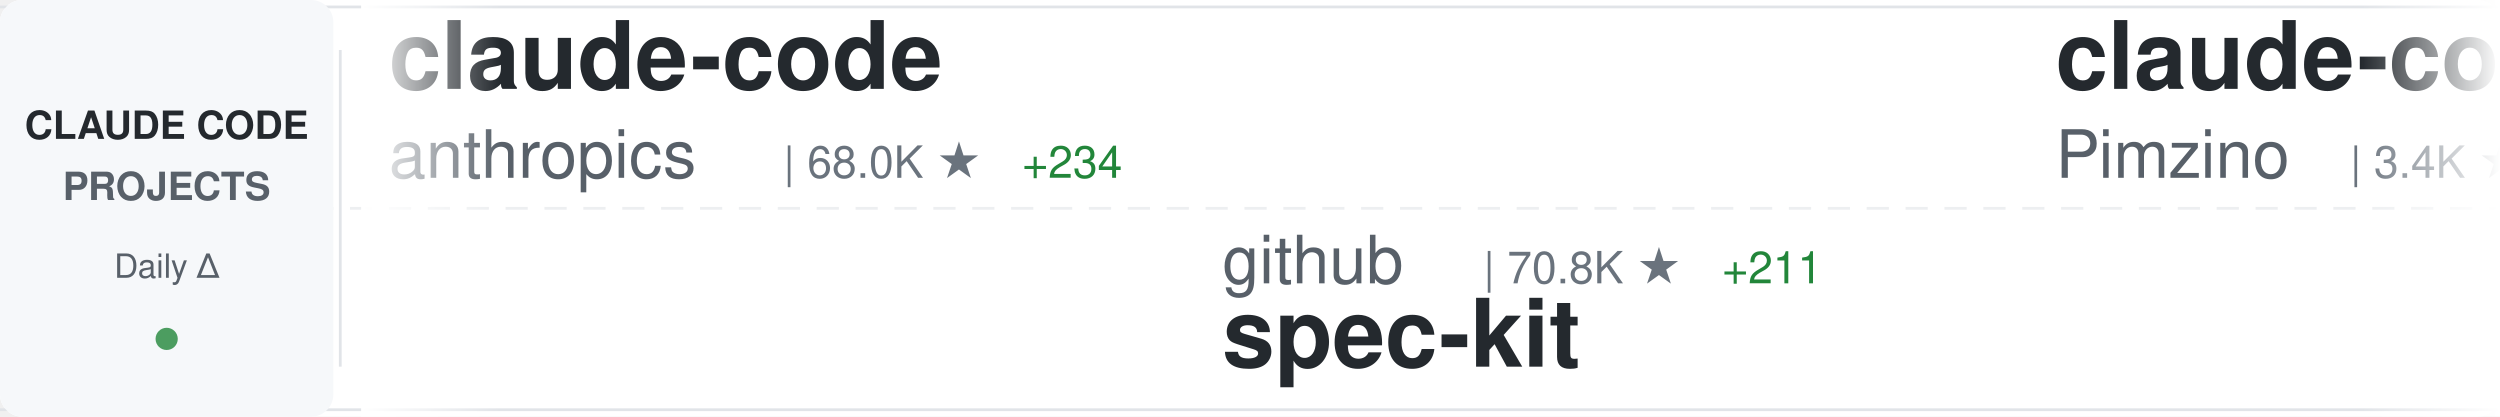
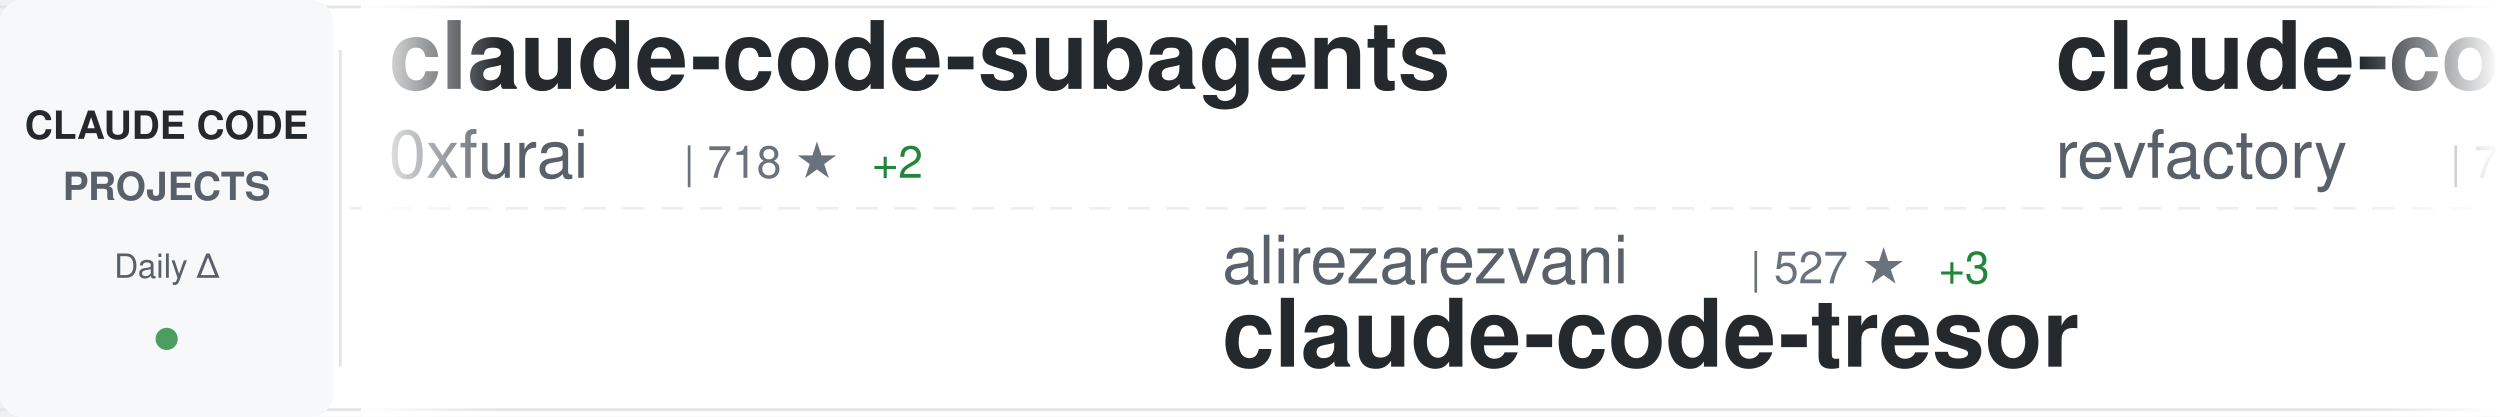
<svg xmlns="http://www.w3.org/2000/svg" width="900" height="150">
  <defs>
    <linearGradient id="awesomeLeftFade" x1="0%" y1="0%" x2="100%" y2="0%">
      <stop offset="0%" style="stop-color:#ffffff;stop-opacity:1" />
      <stop offset="100%" style="stop-color:#ffffff;stop-opacity:0" />
    </linearGradient>
    <linearGradient id="awesomeRightFade" x1="0%" y1="0%" x2="100%" y2="0%">
      <stop offset="0%" style="stop-color:#ffffff;stop-opacity:0" />
      <stop offset="100%" style="stop-color:#ffffff;stop-opacity:1" />
    </linearGradient>
  </defs>
  <rect width="900" height="150" fill="#ffffff" rx="8" />
  <rect x="0" y="2" width="900" height="1" fill="#e1e4e8" />
  <rect x="0" y="147" width="900" height="1" fill="#e1e4e8" />
  <line x1="0" y1="75" x2="900" y2="75" stroke="#e1e4e8" stroke-width="1" stroke-dasharray="8 6" opacity="0.6" />
  <rect x="0" y="0" width="120" height="150" fill="#f6f8fa" rx="8" />
  <text x="60" y="50" font-family="-apple-system, BlinkMacSystemFont, 'Segoe UI', Helvetica, Arial, sans-serif" font-size="14" font-weight="600" fill="#24292e" text-anchor="middle">CLAUDE CODE</text>
  <text x="60" y="72" font-family="-apple-system, BlinkMacSystemFont, 'Segoe UI', Helvetica, Arial, sans-serif" font-size="14" font-weight="600" fill="#586069" text-anchor="middle">PROJECTS</text>
  <text x="60" y="100" font-family="-apple-system, BlinkMacSystemFont, 'Segoe UI', Helvetica, Arial, sans-serif" font-size="12" font-weight="500" fill="#586069" text-anchor="middle">Daily Δ</text>
  <circle cx="60" cy="122" r="4" fill="#22863a" opacity="0.8" />
  <rect x="122" y="18" width="1" height="114" fill="#e1e4e8" />
  <clipPath id="awesomeTickerClip">
    <rect x="130" y="0" width="770" height="150" />
  </clipPath>
  <g clip-path="url(#awesomeTickerClip)">
    <g id="awesomeTickerItems">
      <animateTransform attributeName="transform" attributeType="XML" type="translate" from="0 0" to="-3000 0" dur="54s" repeatCount="indefinite" />
      <g transform="translate(0, 0)">
+         <text x="140" y="32" font-family="-apple-system, BlinkMacSystemFont, 'Segoe UI', Helvetica, Arial, sans-serif" font-size="34" font-weight="600" fill="#24292e">claude-code-subagents</text>
+         <text x="140" y="64" font-family="-apple-system, BlinkMacSystemFont, 'Segoe UI', Helvetica, Arial, sans-serif" font-size="24" font-weight="400" fill="#586069">0xfurai</text>
+         <text x="246" y="64" font-family="-apple-system, BlinkMacSystemFont, 'Segoe UI', Helvetica, Arial, sans-serif" font-size="16" font-weight="500" fill="#6a737d">| 718 ★</text>
+         <text x="314" y="64" font-family="-apple-system, BlinkMacSystemFont, 'Segoe UI', Helvetica, Arial, sans-serif" font-size="16" font-weight="500" fill="#22863a"> +2</text>
+       </g>
+       <g transform="translate(300, 0)">
+         <text x="140" y="102" font-family="-apple-system, BlinkMacSystemFont, 'Segoe UI', Helvetica, Arial, sans-serif" font-size="24" font-weight="400" fill="#586069">alirezarezvani</text>
+         <text x="330" y="102" font-family="-apple-system, BlinkMacSystemFont, 'Segoe UI', Helvetica, Arial, sans-serif" font-size="16" font-weight="500" fill="#6a737d">| 527 ★</text>
+         <text x="398" y="102" font-family="-apple-system, BlinkMacSystemFont, 'Segoe UI', Helvetica, Arial, sans-serif" font-size="16" font-weight="500" fill="#22863a"> +3</text>
+         <text x="140" y="132" font-family="-apple-system, BlinkMacSystemFont, 'Segoe UI', Helvetica, Arial, sans-serif" font-size="34" font-weight="600" fill="#24292e">claude-code-tresor</text>
+       </g>
+       <g transform="translate(600, 0)">
+         <text x="140" y="32" font-family="-apple-system, BlinkMacSystemFont, 'Segoe UI', Helvetica, Arial, sans-serif" font-size="34" font-weight="600" fill="#24292e">claude-code-mastering</text>
+         <text x="140" y="64" font-family="-apple-system, BlinkMacSystemFont, 'Segoe UI', Helvetica, Arial, sans-serif" font-size="24" font-weight="400" fill="#586069">revfactory</text>
+         <text x="282" y="64" font-family="-apple-system, BlinkMacSystemFont, 'Segoe UI', Helvetica, Arial, sans-serif" font-size="16" font-weight="500" fill="#6a737d">| 755 ★</text>
+       </g>
+       <g transform="translate(900, 0)">
+         <text x="140" y="102" font-family="-apple-system, BlinkMacSystemFont, 'Segoe UI', Helvetica, Arial, sans-serif" font-size="24" font-weight="400" fill="#586069">VoltAgent</text>
+         <text x="270" y="102" font-family="-apple-system, BlinkMacSystemFont, 'Segoe UI', Helvetica, Arial, sans-serif" font-size="16" font-weight="500" fill="#6a737d">| 10.8K ★</text>
+         <text x="356" y="102" font-family="-apple-system, BlinkMacSystemFont, 'Segoe UI', Helvetica, Arial, sans-serif" font-size="16" font-weight="500" fill="#22863a"> +71</text>
+         <text x="140" y="132" font-family="-apple-system, BlinkMacSystemFont, 'Segoe UI', Helvetica, Arial, sans-serif" font-size="34" font-weight="600" fill="#24292e">awesome-claude-code-suba...</text>
+       </g>
+       <g transform="translate(1200, 0)">
+         <text x="140" y="32" font-family="-apple-system, BlinkMacSystemFont, 'Segoe UI', Helvetica, Arial, sans-serif" font-size="34" font-weight="600" fill="#24292e">my-claude-code-setup</text>
+         <text x="140" y="64" font-family="-apple-system, BlinkMacSystemFont, 'Segoe UI', Helvetica, Arial, sans-serif" font-size="24" font-weight="400" fill="#586069">centminmod</text>
+         <text x="282" y="64" font-family="-apple-system, BlinkMacSystemFont, 'Segoe UI', Helvetica, Arial, sans-serif" font-size="16" font-weight="500" fill="#6a737d">| 1.9K ★</text>
+         <text x="359" y="64" font-family="-apple-system, BlinkMacSystemFont, 'Segoe UI', Helvetica, Arial, sans-serif" font-size="16" font-weight="500" fill="#22863a"> +1</text>
+       </g>
+       <g transform="translate(1500, 0)">
+         <text x="140" y="102" font-family="-apple-system, BlinkMacSystemFont, 'Segoe UI', Helvetica, Arial, sans-serif" font-size="24" font-weight="400" fill="#586069">sugyan</text>
+         <text x="234" y="102" font-family="-apple-system, BlinkMacSystemFont, 'Segoe UI', Helvetica, Arial, sans-serif" font-size="16" font-weight="500" fill="#6a737d">| 925 ★</text>
+         <text x="302" y="102" font-family="-apple-system, BlinkMacSystemFont, 'Segoe UI', Helvetica, Arial, sans-serif" font-size="16" font-weight="500" fill="#22863a"> +3</text>
+         <text x="140" y="132" font-family="-apple-system, BlinkMacSystemFont, 'Segoe UI', Helvetica, Arial, sans-serif" font-size="34" font-weight="600" fill="#24292e">claude-code-webui</text>
+       </g>
+       <g transform="translate(1800, 0)">
        <text x="140" y="32" font-family="-apple-system, BlinkMacSystemFont, 'Segoe UI', Helvetica, Arial, sans-serif" font-size="34" font-weight="600" fill="#24292e">claude-code</text>
        <text x="140" y="64" font-family="-apple-system, BlinkMacSystemFont, 'Segoe UI', Helvetica, Arial, sans-serif" font-size="24" font-weight="400" fill="#586069">anthropics</text>
-         <text x="282" y="64" font-family="-apple-system, BlinkMacSystemFont, 'Segoe UI', Helvetica, Arial, sans-serif" font-size="16" font-weight="500" fill="#6a737d">| 68.0K ★</text>
-         <text x="368" y="64" font-family="-apple-system, BlinkMacSystemFont, 'Segoe UI', Helvetica, Arial, sans-serif" font-size="16" font-weight="500" fill="#22863a"> +234</text>
-       </g>
-       <g transform="translate(300, 0)">
-         <text x="140" y="102" font-family="-apple-system, BlinkMacSystemFont, 'Segoe UI', Helvetica, Arial, sans-serif" font-size="24" font-weight="400" fill="#586069">github</text>
-         <text x="234" y="102" font-family="-apple-system, BlinkMacSystemFont, 'Segoe UI', Helvetica, Arial, sans-serif" font-size="16" font-weight="500" fill="#6a737d">| 70.8K ★</text>
-         <text x="320" y="102" font-family="-apple-system, BlinkMacSystemFont, 'Segoe UI', Helvetica, Arial, sans-serif" font-size="16" font-weight="500" fill="#22863a"> +211</text>
-         <text x="140" y="132" font-family="-apple-system, BlinkMacSystemFont, 'Segoe UI', Helvetica, Arial, sans-serif" font-size="34" font-weight="600" fill="#24292e">spec-kit</text>
-       </g>
-       <g transform="translate(600, 0)">
-         <text x="140" y="32" font-family="-apple-system, BlinkMacSystemFont, 'Segoe UI', Helvetica, Arial, sans-serif" font-size="34" font-weight="600" fill="#24292e">claude-code-spec-workflo...</text>
-         <text x="140" y="64" font-family="-apple-system, BlinkMacSystemFont, 'Segoe UI', Helvetica, Arial, sans-serif" font-size="24" font-weight="400" fill="#586069">Pimzino</text>
-         <text x="246" y="64" font-family="-apple-system, BlinkMacSystemFont, 'Segoe UI', Helvetica, Arial, sans-serif" font-size="16" font-weight="500" fill="#6a737d">| 3.4K ★</text>
-       </g>
-       <g transform="translate(900, 0)">
-         <text x="140" y="102" font-family="-apple-system, BlinkMacSystemFont, 'Segoe UI', Helvetica, Arial, sans-serif" font-size="24" font-weight="400" fill="#586069">cixingguangming55555</text>
-         <text x="402" y="102" font-family="-apple-system, BlinkMacSystemFont, 'Segoe UI', Helvetica, Arial, sans-serif" font-size="16" font-weight="500" fill="#6a737d">| 2.5K ★</text>
-         <text x="140" y="132" font-family="-apple-system, BlinkMacSystemFont, 'Segoe UI', Helvetica, Arial, sans-serif" font-size="34" font-weight="600" fill="#24292e">wechat-bot</text>
-       </g>
-       <g transform="translate(1200, 0)">
-         <text x="140" y="32" font-family="-apple-system, BlinkMacSystemFont, 'Segoe UI', Helvetica, Arial, sans-serif" font-size="34" font-weight="600" fill="#24292e">claude-code-router</text>
-         <text x="140" y="64" font-family="-apple-system, BlinkMacSystemFont, 'Segoe UI', Helvetica, Arial, sans-serif" font-size="24" font-weight="400" fill="#586069">musistudio</text>
-         <text x="282" y="64" font-family="-apple-system, BlinkMacSystemFont, 'Segoe UI', Helvetica, Arial, sans-serif" font-size="16" font-weight="500" fill="#6a737d">| 28.1K ★</text>
-         <text x="368" y="64" font-family="-apple-system, BlinkMacSystemFont, 'Segoe UI', Helvetica, Arial, sans-serif" font-size="16" font-weight="500" fill="#22863a"> +46</text>
-       </g>
-       <g transform="translate(1500, 0)">
-         <text x="140" y="102" font-family="-apple-system, BlinkMacSystemFont, 'Segoe UI', Helvetica, Arial, sans-serif" font-size="24" font-weight="400" fill="#586069">kepano</text>
-         <text x="234" y="102" font-family="-apple-system, BlinkMacSystemFont, 'Segoe UI', Helvetica, Arial, sans-serif" font-size="16" font-weight="500" fill="#6a737d">| 10.2K ★</text>
-         <text x="320" y="102" font-family="-apple-system, BlinkMacSystemFont, 'Segoe UI', Helvetica, Arial, sans-serif" font-size="16" font-weight="500" fill="#22863a"> +62</text>
-         <text x="140" y="132" font-family="-apple-system, BlinkMacSystemFont, 'Segoe UI', Helvetica, Arial, sans-serif" font-size="34" font-weight="600" fill="#24292e">obsidian-skills</text>
-       </g>
-       <g transform="translate(1800, 0)">
-         <text x="140" y="32" font-family="-apple-system, BlinkMacSystemFont, 'Segoe UI', Helvetica, Arial, sans-serif" font-size="34" font-weight="600" fill="#24292e">browser-use</text>
-         <text x="140" y="64" font-family="-apple-system, BlinkMacSystemFont, 'Segoe UI', Helvetica, Arial, sans-serif" font-size="24" font-weight="400" fill="#586069">browser-use</text>
-         <text x="294" y="64" font-family="-apple-system, BlinkMacSystemFont, 'Segoe UI', Helvetica, Arial, sans-serif" font-size="16" font-weight="500" fill="#6a737d">| 78.6K ★</text>
-         <text x="380" y="64" font-family="-apple-system, BlinkMacSystemFont, 'Segoe UI', Helvetica, Arial, sans-serif" font-size="16" font-weight="500" fill="#22863a"> +43</text>
+         <text x="282" y="64" font-family="-apple-system, BlinkMacSystemFont, 'Segoe UI', Helvetica, Arial, sans-serif" font-size="16" font-weight="500" fill="#6a737d">| 68.1K ★</text>
+         <text x="368" y="64" font-family="-apple-system, BlinkMacSystemFont, 'Segoe UI', Helvetica, Arial, sans-serif" font-size="16" font-weight="500" fill="#22863a"> +218</text>
      </g>
      <g transform="translate(2100, 0)">
-         <text x="140" y="102" font-family="-apple-system, BlinkMacSystemFont, 'Segoe UI', Helvetica, Arial, sans-serif" font-size="24" font-weight="400" fill="#586069">JessyTsui</text>
+         <text x="140" y="102" font-family="-apple-system, BlinkMacSystemFont, 'Segoe UI', Helvetica, Arial, sans-serif" font-size="24" font-weight="400" fill="#586069">obra</text>
+         <text x="210" y="102" font-family="-apple-system, BlinkMacSystemFont, 'Segoe UI', Helvetica, Arial, sans-serif" font-size="16" font-weight="500" fill="#6a737d">| 56.4K ★</text>
+         <text x="296" y="102" font-family="-apple-system, BlinkMacSystemFont, 'Segoe UI', Helvetica, Arial, sans-serif" font-size="16" font-weight="500" fill="#22863a"> +824</text>
+         <text x="140" y="132" font-family="-apple-system, BlinkMacSystemFont, 'Segoe UI', Helvetica, Arial, sans-serif" font-size="34" font-weight="600" fill="#24292e">superpowers</text>
+       </g>
+       <g transform="translate(2400, 0)">
+         <text x="140" y="32" font-family="-apple-system, BlinkMacSystemFont, 'Segoe UI', Helvetica, Arial, sans-serif" font-size="34" font-weight="600" fill="#24292e">claude_code_bridge</text>
+         <text x="140" y="64" font-family="-apple-system, BlinkMacSystemFont, 'Segoe UI', Helvetica, Arial, sans-serif" font-size="24" font-weight="400" fill="#586069">bfly123</text>
+         <text x="246" y="64" font-family="-apple-system, BlinkMacSystemFont, 'Segoe UI', Helvetica, Arial, sans-serif" font-size="16" font-weight="500" fill="#6a737d">| 1.2K ★</text>
+         <text x="323" y="64" font-family="-apple-system, BlinkMacSystemFont, 'Segoe UI', Helvetica, Arial, sans-serif" font-size="16" font-weight="500" fill="#22863a"> +5</text>
+       </g>
+       <g transform="translate(2700, 0)">
+         <text x="140" y="102" font-family="-apple-system, BlinkMacSystemFont, 'Segoe UI', Helvetica, Arial, sans-serif" font-size="24" font-weight="400" fill="#586069">severity1</text>
        <text x="270" y="102" font-family="-apple-system, BlinkMacSystemFont, 'Segoe UI', Helvetica, Arial, sans-serif" font-size="16" font-weight="500" fill="#6a737d">| 1.1K ★</text>
        <text x="347" y="102" font-family="-apple-system, BlinkMacSystemFont, 'Segoe UI', Helvetica, Arial, sans-serif" font-size="16" font-weight="500" fill="#22863a"> +2</text>
-         <text x="140" y="132" font-family="-apple-system, BlinkMacSystemFont, 'Segoe UI', Helvetica, Arial, sans-serif" font-size="34" font-weight="600" fill="#24292e">Claude-Code-Remote</text>
-       </g>
-       <g transform="translate(2400, 0)">
-         <text x="140" y="32" font-family="-apple-system, BlinkMacSystemFont, 'Segoe UI', Helvetica, Arial, sans-serif" font-size="34" font-weight="600" fill="#24292e">claude-agent-sdk-demos</text>
-         <text x="140" y="64" font-family="-apple-system, BlinkMacSystemFont, 'Segoe UI', Helvetica, Arial, sans-serif" font-size="24" font-weight="400" fill="#586069">anthropics</text>
-         <text x="282" y="64" font-family="-apple-system, BlinkMacSystemFont, 'Segoe UI', Helvetica, Arial, sans-serif" font-size="16" font-weight="500" fill="#6a737d">| 1.5K ★</text>
-         <text x="359" y="64" font-family="-apple-system, BlinkMacSystemFont, 'Segoe UI', Helvetica, Arial, sans-serif" font-size="16" font-weight="500" fill="#22863a"> +12</text>
-       </g>
-       <g transform="translate(2700, 0)">
-         <text x="140" y="102" font-family="-apple-system, BlinkMacSystemFont, 'Segoe UI', Helvetica, Arial, sans-serif" font-size="24" font-weight="400" fill="#586069">winfunc</text>
-         <text x="246" y="102" font-family="-apple-system, BlinkMacSystemFont, 'Segoe UI', Helvetica, Arial, sans-serif" font-size="16" font-weight="500" fill="#6a737d">| 20.6K ★</text>
-         <text x="332" y="102" font-family="-apple-system, BlinkMacSystemFont, 'Segoe UI', Helvetica, Arial, sans-serif" font-size="16" font-weight="500" fill="#22863a"> +17</text>
-         <text x="140" y="132" font-family="-apple-system, BlinkMacSystemFont, 'Segoe UI', Helvetica, Arial, sans-serif" font-size="34" font-weight="600" fill="#24292e">opcode</text>
+         <text x="140" y="132" font-family="-apple-system, BlinkMacSystemFont, 'Segoe UI', Helvetica, Arial, sans-serif" font-size="34" font-weight="600" fill="#24292e">claude-code-prompt-impro...</text>
      </g>
      <g transform="translate(3000, 0)">
-         <text x="140" y="32" font-family="-apple-system, BlinkMacSystemFont, 'Segoe UI', Helvetica, Arial, sans-serif" font-size="34" font-weight="600" fill="#24292e">claude-code</text>
-         <text x="140" y="64" font-family="-apple-system, BlinkMacSystemFont, 'Segoe UI', Helvetica, Arial, sans-serif" font-size="24" font-weight="400" fill="#586069">anthropics</text>
-         <text x="282" y="64" font-family="-apple-system, BlinkMacSystemFont, 'Segoe UI', Helvetica, Arial, sans-serif" font-size="16" font-weight="500" fill="#6a737d">| 68.0K ★</text>
-         <text x="368" y="64" font-family="-apple-system, BlinkMacSystemFont, 'Segoe UI', Helvetica, Arial, sans-serif" font-size="16" font-weight="500" fill="#22863a"> +234</text>
+         <text x="140" y="32" font-family="-apple-system, BlinkMacSystemFont, 'Segoe UI', Helvetica, Arial, sans-serif" font-size="34" font-weight="600" fill="#24292e">claude-code-subagents</text>
+         <text x="140" y="64" font-family="-apple-system, BlinkMacSystemFont, 'Segoe UI', Helvetica, Arial, sans-serif" font-size="24" font-weight="400" fill="#586069">0xfurai</text>
+         <text x="246" y="64" font-family="-apple-system, BlinkMacSystemFont, 'Segoe UI', Helvetica, Arial, sans-serif" font-size="16" font-weight="500" fill="#6a737d">| 718 ★</text>
+         <text x="314" y="64" font-family="-apple-system, BlinkMacSystemFont, 'Segoe UI', Helvetica, Arial, sans-serif" font-size="16" font-weight="500" fill="#22863a"> +2</text>
      </g>
      <g transform="translate(3300, 0)">
-         <text x="140" y="102" font-family="-apple-system, BlinkMacSystemFont, 'Segoe UI', Helvetica, Arial, sans-serif" font-size="24" font-weight="400" fill="#586069">github</text>
-         <text x="234" y="102" font-family="-apple-system, BlinkMacSystemFont, 'Segoe UI', Helvetica, Arial, sans-serif" font-size="16" font-weight="500" fill="#6a737d">| 70.8K ★</text>
-         <text x="320" y="102" font-family="-apple-system, BlinkMacSystemFont, 'Segoe UI', Helvetica, Arial, sans-serif" font-size="16" font-weight="500" fill="#22863a"> +211</text>
-         <text x="140" y="132" font-family="-apple-system, BlinkMacSystemFont, 'Segoe UI', Helvetica, Arial, sans-serif" font-size="34" font-weight="600" fill="#24292e">spec-kit</text>
+         <text x="140" y="102" font-family="-apple-system, BlinkMacSystemFont, 'Segoe UI', Helvetica, Arial, sans-serif" font-size="24" font-weight="400" fill="#586069">alirezarezvani</text>
+         <text x="330" y="102" font-family="-apple-system, BlinkMacSystemFont, 'Segoe UI', Helvetica, Arial, sans-serif" font-size="16" font-weight="500" fill="#6a737d">| 527 ★</text>
+         <text x="398" y="102" font-family="-apple-system, BlinkMacSystemFont, 'Segoe UI', Helvetica, Arial, sans-serif" font-size="16" font-weight="500" fill="#22863a"> +3</text>
+         <text x="140" y="132" font-family="-apple-system, BlinkMacSystemFont, 'Segoe UI', Helvetica, Arial, sans-serif" font-size="34" font-weight="600" fill="#24292e">claude-code-tresor</text>
      </g>
      <g transform="translate(3600, 0)">
-         <text x="140" y="32" font-family="-apple-system, BlinkMacSystemFont, 'Segoe UI', Helvetica, Arial, sans-serif" font-size="34" font-weight="600" fill="#24292e">claude-code-spec-workflo...</text>
-         <text x="140" y="64" font-family="-apple-system, BlinkMacSystemFont, 'Segoe UI', Helvetica, Arial, sans-serif" font-size="24" font-weight="400" fill="#586069">Pimzino</text>
-         <text x="246" y="64" font-family="-apple-system, BlinkMacSystemFont, 'Segoe UI', Helvetica, Arial, sans-serif" font-size="16" font-weight="500" fill="#6a737d">| 3.4K ★</text>
+         <text x="140" y="32" font-family="-apple-system, BlinkMacSystemFont, 'Segoe UI', Helvetica, Arial, sans-serif" font-size="34" font-weight="600" fill="#24292e">claude-code-mastering</text>
+         <text x="140" y="64" font-family="-apple-system, BlinkMacSystemFont, 'Segoe UI', Helvetica, Arial, sans-serif" font-size="24" font-weight="400" fill="#586069">revfactory</text>
+         <text x="282" y="64" font-family="-apple-system, BlinkMacSystemFont, 'Segoe UI', Helvetica, Arial, sans-serif" font-size="16" font-weight="500" fill="#6a737d">| 755 ★</text>
      </g>
      <g transform="translate(3900, 0)">
-         <text x="140" y="102" font-family="-apple-system, BlinkMacSystemFont, 'Segoe UI', Helvetica, Arial, sans-serif" font-size="24" font-weight="400" fill="#586069">cixingguangming55555</text>
-         <text x="402" y="102" font-family="-apple-system, BlinkMacSystemFont, 'Segoe UI', Helvetica, Arial, sans-serif" font-size="16" font-weight="500" fill="#6a737d">| 2.5K ★</text>
-         <text x="140" y="132" font-family="-apple-system, BlinkMacSystemFont, 'Segoe UI', Helvetica, Arial, sans-serif" font-size="34" font-weight="600" fill="#24292e">wechat-bot</text>
+         <text x="140" y="102" font-family="-apple-system, BlinkMacSystemFont, 'Segoe UI', Helvetica, Arial, sans-serif" font-size="24" font-weight="400" fill="#586069">VoltAgent</text>
+         <text x="270" y="102" font-family="-apple-system, BlinkMacSystemFont, 'Segoe UI', Helvetica, Arial, sans-serif" font-size="16" font-weight="500" fill="#6a737d">| 10.8K ★</text>
+         <text x="356" y="102" font-family="-apple-system, BlinkMacSystemFont, 'Segoe UI', Helvetica, Arial, sans-serif" font-size="16" font-weight="500" fill="#22863a"> +71</text>
+         <text x="140" y="132" font-family="-apple-system, BlinkMacSystemFont, 'Segoe UI', Helvetica, Arial, sans-serif" font-size="34" font-weight="600" fill="#24292e">awesome-claude-code-suba...</text>
      </g>
    </g>
  </g>
  <rect x="130" y="0" width="50" height="150" fill="url(#awesomeLeftFade)" />
  <rect x="850" y="0" width="50" height="150" fill="url(#awesomeRightFade)" />
</svg>
